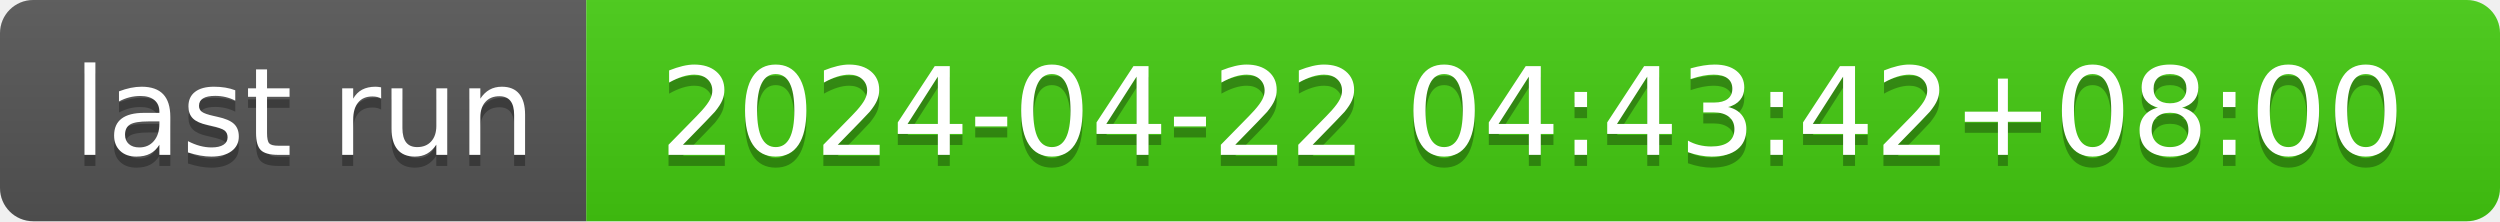
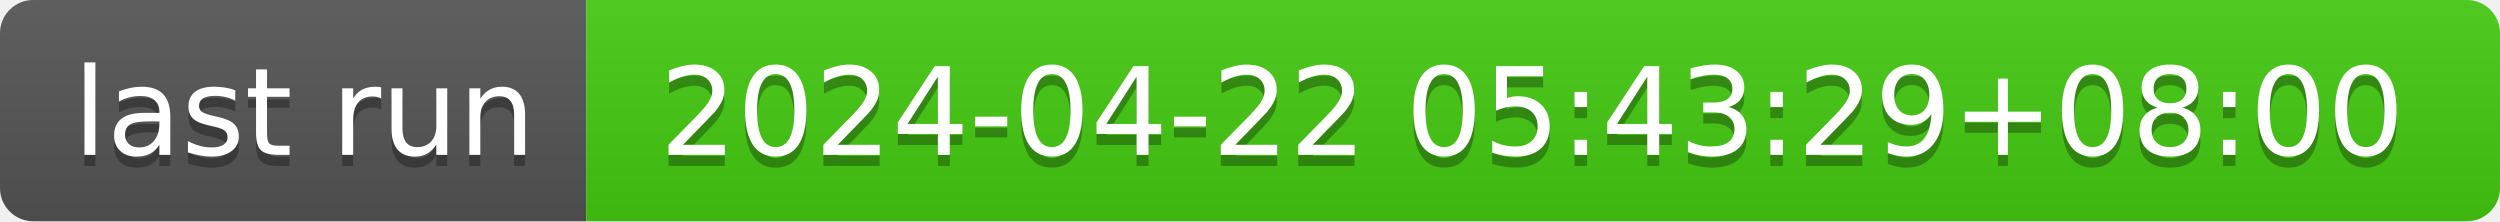
- <svg xmlns="http://www.w3.org/2000/svg" width="226" height="20" role="img" aria-label="last run: 2024-04-22 04:43:42+08:00">
+ <svg xmlns="http://www.w3.org/2000/svg" width="226" height="20" role="img" aria-label="last run: 2024-04-22 05:43:29+08:00">
  <linearGradient id="s" x2="0" y2="100%">
    <stop offset="0" stop-color="#bbb" stop-opacity=".1" />
    <stop offset="1" stop-opacity=".1" />
  </linearGradient>
  <clipPath id="r">
    <rect width="226" height="20" rx="3" fill="#fff" />
  </clipPath>
  <g clip-path="url(#r)">
    <rect width="53" height="20" fill="#555" />
    <rect x="53" width="173" height="20" fill="#4c1" />
    <rect width="226" height="20" fill="url(#s)" />
  </g>
  <g fill="#fff" text-anchor="middle" font-family="Verdana,Geneva,DejaVu Sans,sans-serif" text-rendering="geometricPrecision" font-size="110">
    <text aria-hidden="true" x="275" y="150" fill="#010101" fill-opacity=".3" transform="scale(.1)" textLength="430">last run</text>
    <text x="275" y="140" transform="scale(.1)" fill="#fff" textLength="430">last run</text>
-     <text aria-hidden="true" x="1385" y="150" fill="#010101" fill-opacity=".3" transform="scale(.1)" textLength="1630">2024-04-22 04:43:42+08:00</text>
-     <text x="1385" y="140" transform="scale(.1)" fill="#fff" textLength="1630">2024-04-22 04:43:42+08:00</text>
+     <text aria-hidden="true" x="1385" y="150" fill="#010101" fill-opacity=".3" transform="scale(.1)" textLength="1630">2024-04-22 05:43:29+08:00</text>
+     <text x="1385" y="140" transform="scale(.1)" fill="#fff" textLength="1630">2024-04-22 05:43:29+08:00</text>
  </g>
</svg>
